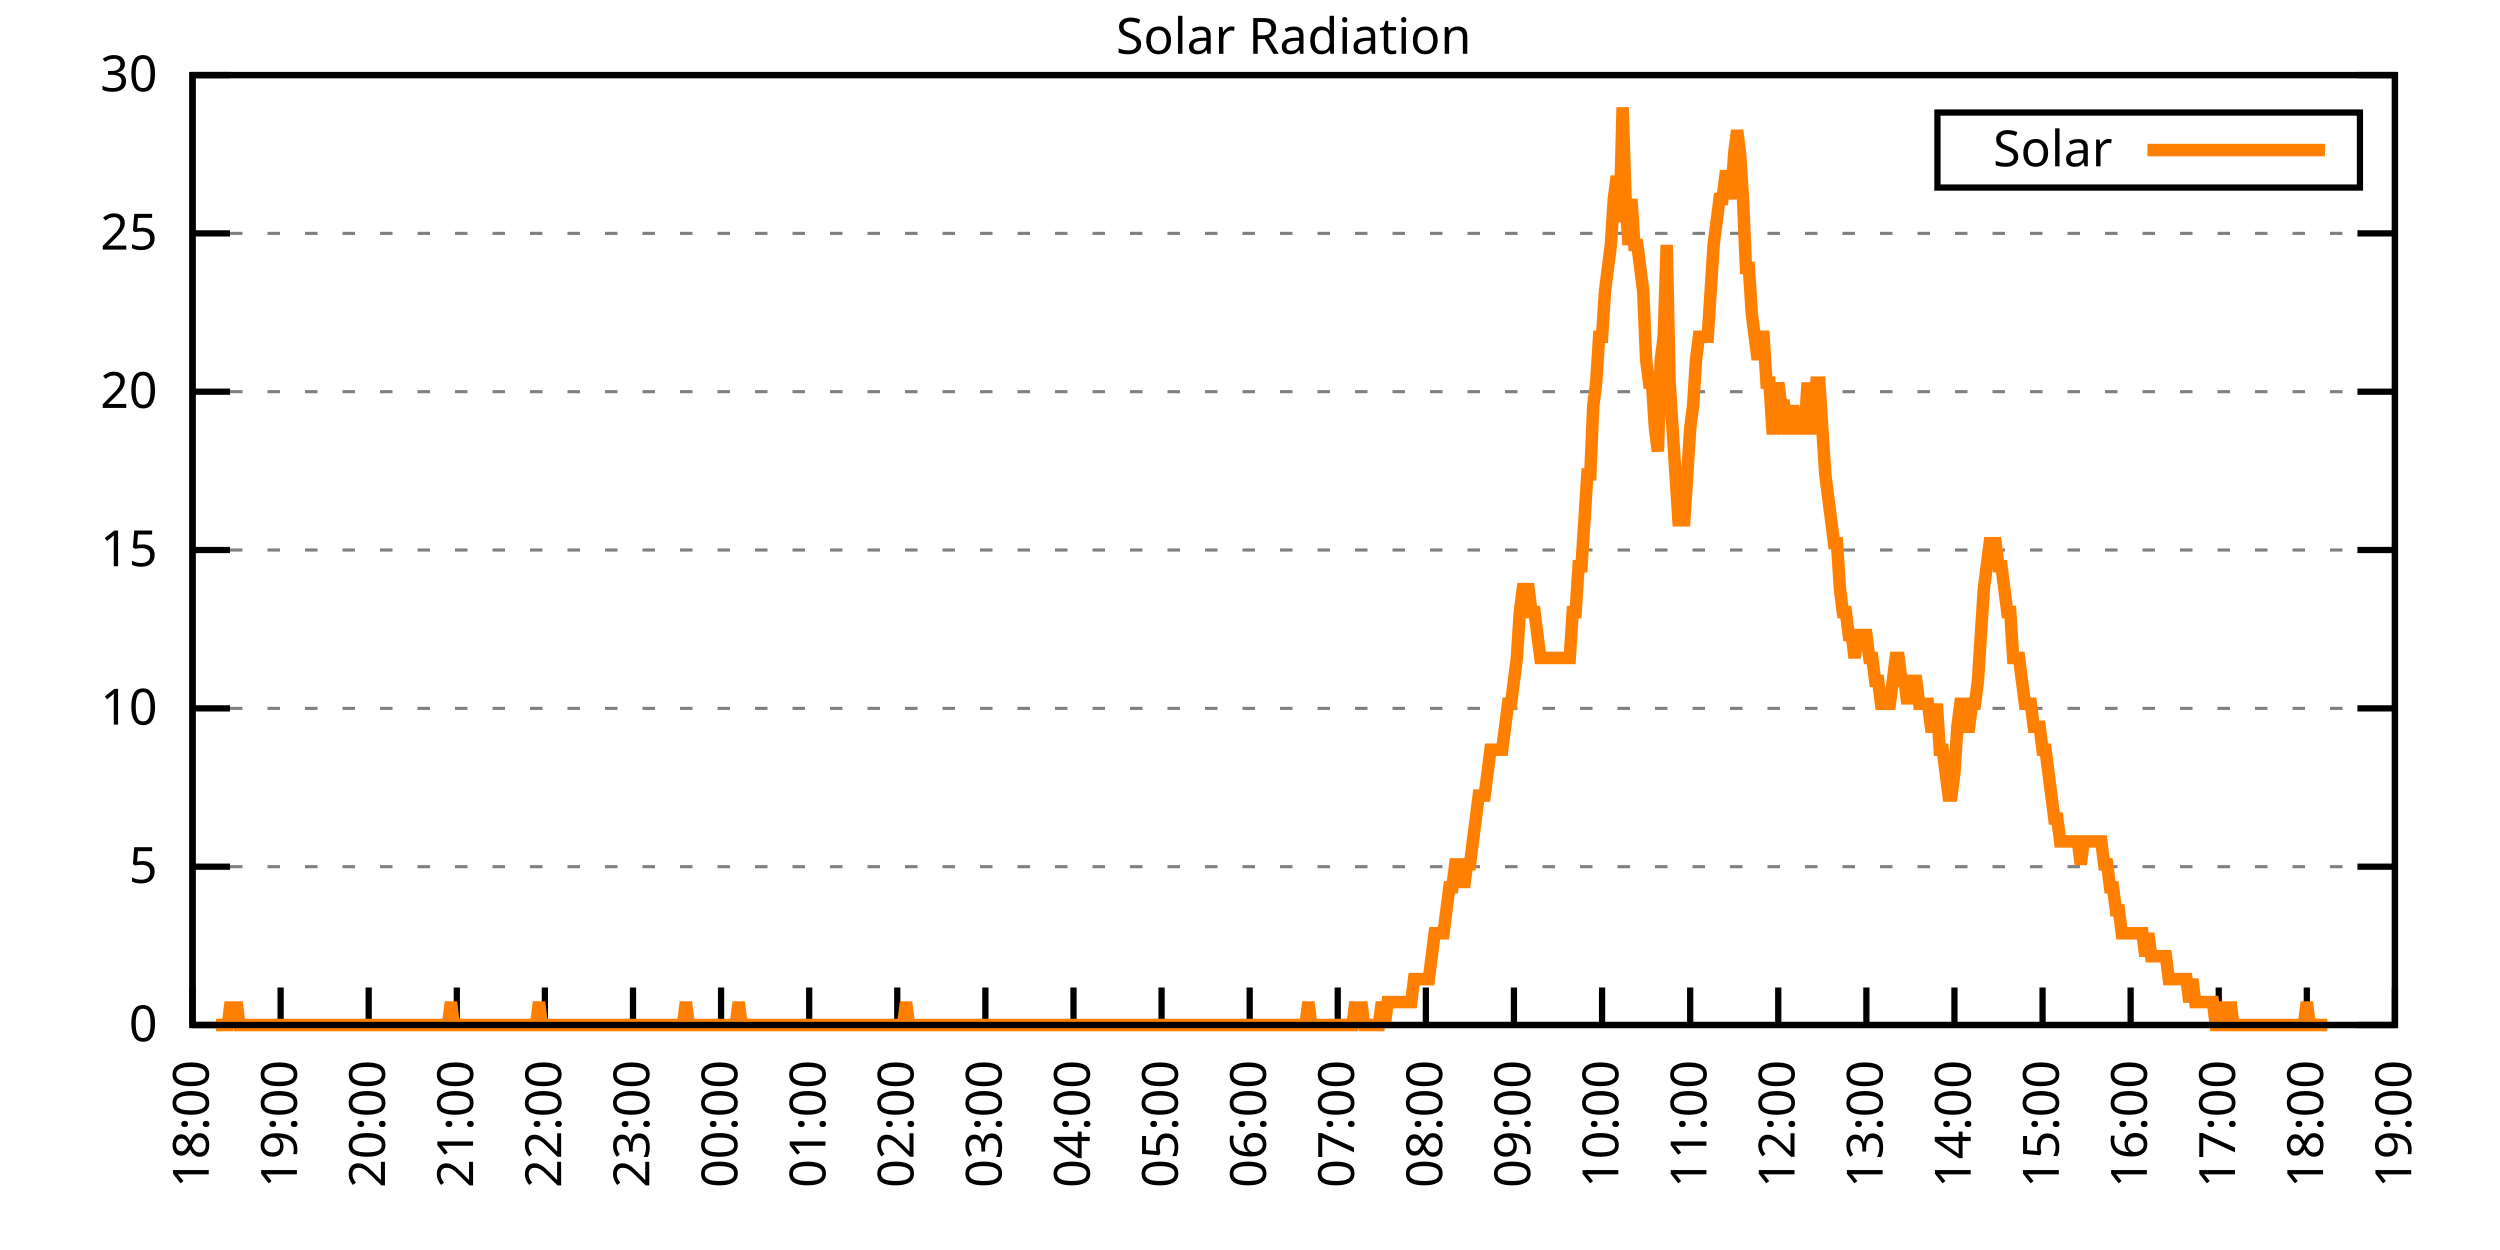
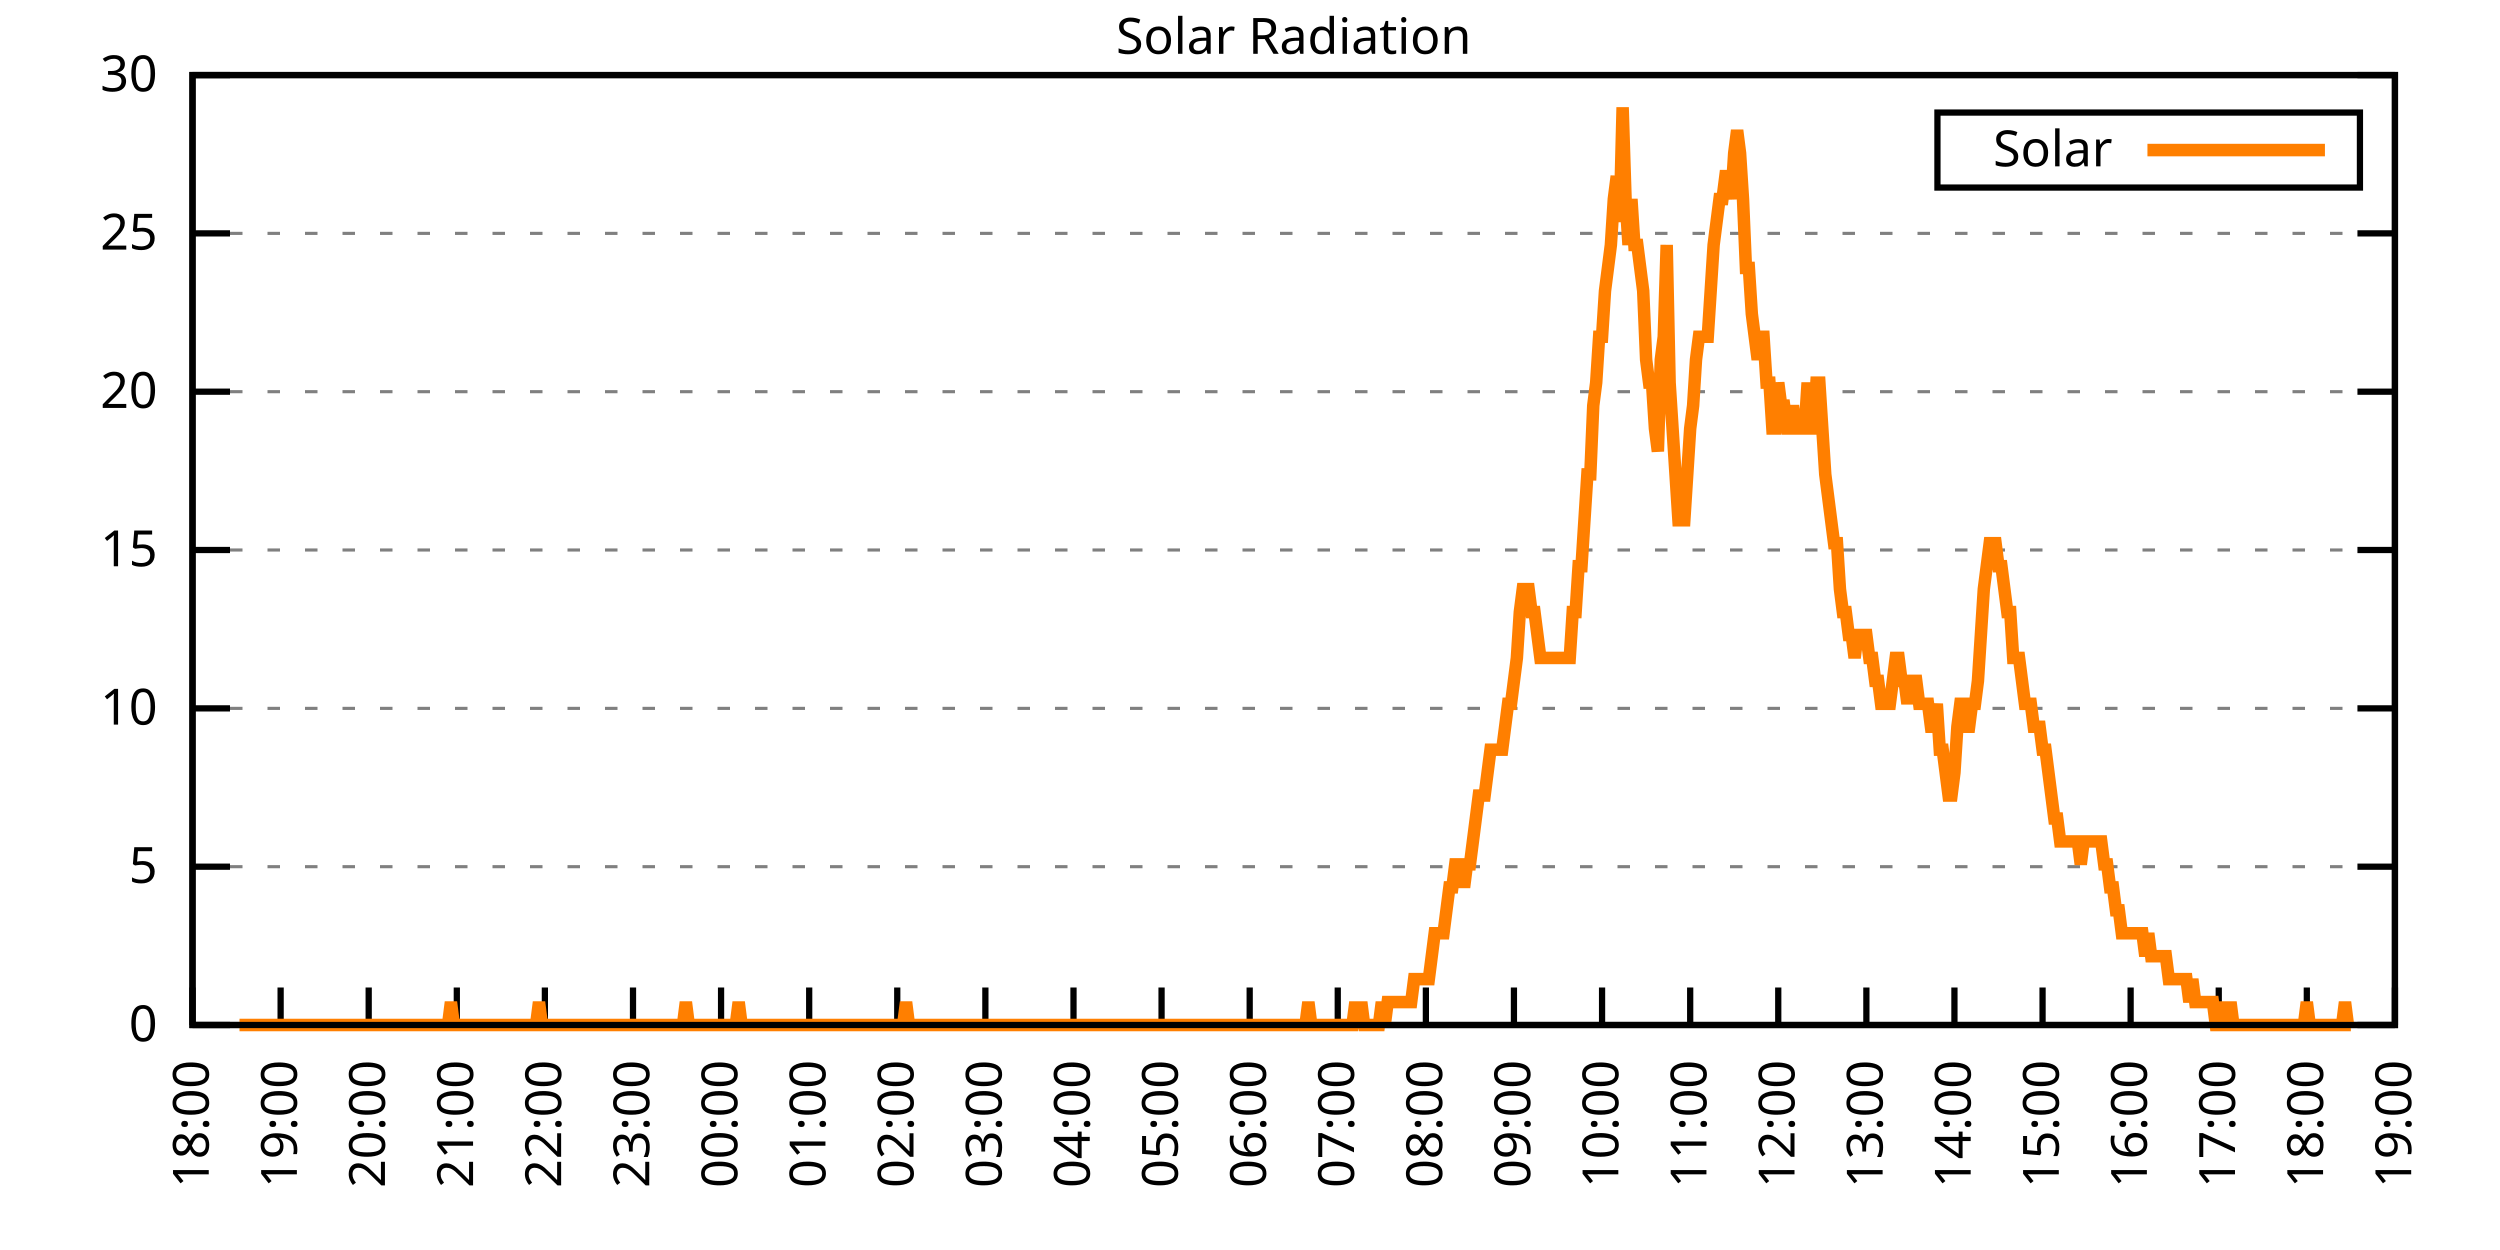
<svg xmlns="http://www.w3.org/2000/svg" xmlns:xlink="http://www.w3.org/1999/xlink" width="400" height="200" viewBox="0 0 400 200">
  <g id="gnuplot_canvas">
    <rect x="0" y="0" width="400" height="200" fill="none" />
    <defs>
      <circle id="gpDot" r="0.5" stroke-width="0.5" stroke="currentColor" />
      <path id="gpPt0" stroke-width="0.333" stroke="currentColor" d="M-1,0 h2 M0,-1 v2" />
      <path id="gpPt1" stroke-width="0.333" stroke="currentColor" d="M-1,-1 L1,1 M1,-1 L-1,1" />
      <path id="gpPt2" stroke-width="0.333" stroke="currentColor" d="M-1,0 L1,0 M0,-1 L0,1 M-1,-1 L1,1 M-1,1 L1,-1" />
      <rect id="gpPt3" stroke-width="0.333" stroke="currentColor" x="-1" y="-1" width="2" height="2" />
      <rect id="gpPt4" stroke-width="0.333" stroke="currentColor" fill="currentColor" x="-1" y="-1" width="2" height="2" />
      <circle id="gpPt5" stroke-width="0.333" stroke="currentColor" cx="0" cy="0" r="1" />
      <use xlink:href="#gpPt5" id="gpPt6" fill="currentColor" stroke="none" />
      <path id="gpPt7" stroke-width="0.333" stroke="currentColor" d="M0,-1.33 L-1.33,0.67 L1.33,0.67 z" />
      <use xlink:href="#gpPt7" id="gpPt8" fill="currentColor" stroke="none" />
      <use xlink:href="#gpPt7" id="gpPt9" stroke="currentColor" transform="rotate(180)" />
      <use xlink:href="#gpPt9" id="gpPt10" fill="currentColor" stroke="none" />
      <use xlink:href="#gpPt3" id="gpPt11" stroke="currentColor" transform="rotate(45)" />
      <use xlink:href="#gpPt11" id="gpPt12" fill="currentColor" stroke="none" />
      <path id="gpPt13" stroke-width="0.333" stroke="currentColor" d="M0,1.330 L1.265,0.411 L0.782,-1.067 L-0.782,-1.076 L-1.265,0.411 z" />
      <use xlink:href="#gpPt13" id="gpPt14" fill="currentColor" stroke="none" />
      <filter id="textbox" filterUnits="objectBoundingBox" x="0" y="0" height="1" width="1">
        <feFlood flood-color="white" flood-opacity="1" result="bgnd" />
        <feComposite in="SourceGraphic" in2="bgnd" operator="atop" />
      </filter>
      <filter id="greybox" filterUnits="objectBoundingBox" x="0" y="0" height="1" width="1">
        <feFlood flood-color="lightgrey" flood-opacity="1" result="grey" />
        <feComposite in="SourceGraphic" in2="grey" operator="atop" />
      </filter>
    </defs>
    <g fill="none" color="white" stroke="currentColor" stroke-width="1.00" stroke-linecap="butt" stroke-linejoin="miter">
</g>
    <g fill="none" color="black" stroke="currentColor" stroke-width="1.00" stroke-linecap="butt" stroke-linejoin="miter">
      <g stroke="none" shape-rendering="crispEdges">
        <polygon fill="rgb(255, 255, 255)" points="30.80,164.00 383.18,164.00 383.18,12.02 30.80,12.02 " />
      </g>
    </g>
    <g fill="none" color="black" stroke="currentColor" stroke-width="1.00" stroke-linecap="butt" stroke-linejoin="miter">
</g>
    <g fill="none" color="black" stroke="black" stroke-width="0.50" stroke-linecap="butt" stroke-linejoin="miter">
</g>
    <g fill="none" color="gray" stroke="currentColor" stroke-width="0.50" stroke-linecap="butt" stroke-linejoin="miter">
      <path stroke="gray" stroke-dasharray="2,4" class="gridline" d="M30.80,164.00 L383.19,164.00  " />
    </g>
    <g fill="none" color="gray" stroke="gray" stroke-width="1.00" stroke-linecap="butt" stroke-linejoin="miter">
</g>
    <g fill="none" color="black" stroke="currentColor" stroke-width="1.00" stroke-linecap="butt" stroke-linejoin="miter">
      <path stroke="black" d="M30.80,164.00 L36.80,164.00 M383.19,164.00 L377.19,164.00  " />
      <g transform="translate(25.20,166.60)" stroke="none" fill="black" font-family="Sans" font-size="8.00" text-anchor="end">
        <text>
          <tspan font-family="Sans"> 0</tspan>
        </text>
      </g>
    </g>
    <g fill="none" color="black" stroke="currentColor" stroke-width="1.00" stroke-linecap="butt" stroke-linejoin="miter">
</g>
    <g fill="none" color="black" stroke="black" stroke-width="0.50" stroke-linecap="butt" stroke-linejoin="miter">
</g>
    <g fill="none" color="gray" stroke="currentColor" stroke-width="0.50" stroke-linecap="butt" stroke-linejoin="miter">
      <path stroke="gray" stroke-dasharray="2,4" class="gridline" d="M30.80,138.67 L383.19,138.67  " />
    </g>
    <g fill="none" color="gray" stroke="gray" stroke-width="1.00" stroke-linecap="butt" stroke-linejoin="miter">
</g>
    <g fill="none" color="black" stroke="currentColor" stroke-width="1.00" stroke-linecap="butt" stroke-linejoin="miter">
      <path stroke="black" d="M30.80,138.67 L36.80,138.67 M383.19,138.67 L377.19,138.67  " />
      <g transform="translate(25.20,141.27)" stroke="none" fill="black" font-family="Sans" font-size="8.00" text-anchor="end">
        <text>
          <tspan font-family="Sans"> 5</tspan>
        </text>
      </g>
    </g>
    <g fill="none" color="black" stroke="currentColor" stroke-width="1.00" stroke-linecap="butt" stroke-linejoin="miter">
</g>
    <g fill="none" color="black" stroke="black" stroke-width="0.50" stroke-linecap="butt" stroke-linejoin="miter">
</g>
    <g fill="none" color="gray" stroke="currentColor" stroke-width="0.50" stroke-linecap="butt" stroke-linejoin="miter">
      <path stroke="gray" stroke-dasharray="2,4" class="gridline" d="M30.80,113.34 L383.19,113.34  " />
    </g>
    <g fill="none" color="gray" stroke="gray" stroke-width="1.00" stroke-linecap="butt" stroke-linejoin="miter">
</g>
    <g fill="none" color="black" stroke="currentColor" stroke-width="1.00" stroke-linecap="butt" stroke-linejoin="miter">
      <path stroke="black" d="M30.80,113.34 L36.80,113.34 M383.19,113.34 L377.19,113.34  " />
      <g transform="translate(25.20,115.94)" stroke="none" fill="black" font-family="Sans" font-size="8.00" text-anchor="end">
        <text>
          <tspan font-family="Sans"> 10</tspan>
        </text>
      </g>
    </g>
    <g fill="none" color="black" stroke="currentColor" stroke-width="1.00" stroke-linecap="butt" stroke-linejoin="miter">
</g>
    <g fill="none" color="black" stroke="black" stroke-width="0.50" stroke-linecap="butt" stroke-linejoin="miter">
</g>
    <g fill="none" color="gray" stroke="currentColor" stroke-width="0.50" stroke-linecap="butt" stroke-linejoin="miter">
      <path stroke="gray" stroke-dasharray="2,4" class="gridline" d="M30.80,88.00 L383.19,88.00  " />
    </g>
    <g fill="none" color="gray" stroke="gray" stroke-width="1.00" stroke-linecap="butt" stroke-linejoin="miter">
</g>
    <g fill="none" color="black" stroke="currentColor" stroke-width="1.00" stroke-linecap="butt" stroke-linejoin="miter">
      <path stroke="black" d="M30.80,88.00 L36.80,88.00 M383.19,88.00 L377.19,88.00  " />
      <g transform="translate(25.20,90.60)" stroke="none" fill="black" font-family="Sans" font-size="8.00" text-anchor="end">
        <text>
          <tspan font-family="Sans"> 15</tspan>
        </text>
      </g>
    </g>
    <g fill="none" color="black" stroke="currentColor" stroke-width="1.00" stroke-linecap="butt" stroke-linejoin="miter">
</g>
    <g fill="none" color="black" stroke="black" stroke-width="0.50" stroke-linecap="butt" stroke-linejoin="miter">
</g>
    <g fill="none" color="gray" stroke="currentColor" stroke-width="0.50" stroke-linecap="butt" stroke-linejoin="miter">
      <path stroke="gray" stroke-dasharray="2,4" class="gridline" d="M30.80,62.67 L383.19,62.67  " />
    </g>
    <g fill="none" color="gray" stroke="gray" stroke-width="1.00" stroke-linecap="butt" stroke-linejoin="miter">
</g>
    <g fill="none" color="black" stroke="currentColor" stroke-width="1.00" stroke-linecap="butt" stroke-linejoin="miter">
      <path stroke="black" d="M30.80,62.67 L36.80,62.67 M383.19,62.67 L377.19,62.67  " />
      <g transform="translate(25.20,65.27)" stroke="none" fill="black" font-family="Sans" font-size="8.00" text-anchor="end">
        <text>
          <tspan font-family="Sans"> 20</tspan>
        </text>
      </g>
    </g>
    <g fill="none" color="black" stroke="currentColor" stroke-width="1.00" stroke-linecap="butt" stroke-linejoin="miter">
</g>
    <g fill="none" color="black" stroke="black" stroke-width="0.50" stroke-linecap="butt" stroke-linejoin="miter">
</g>
    <g fill="none" color="gray" stroke="currentColor" stroke-width="0.50" stroke-linecap="butt" stroke-linejoin="miter">
      <path stroke="gray" stroke-dasharray="2,4" class="gridline" d="M30.80,37.34 L383.19,37.34  " />
    </g>
    <g fill="none" color="gray" stroke="gray" stroke-width="1.00" stroke-linecap="butt" stroke-linejoin="miter">
</g>
    <g fill="none" color="black" stroke="currentColor" stroke-width="1.00" stroke-linecap="butt" stroke-linejoin="miter">
      <path stroke="black" d="M30.80,37.34 L36.80,37.34 M383.19,37.34 L377.19,37.34  " />
      <g transform="translate(25.20,39.94)" stroke="none" fill="black" font-family="Sans" font-size="8.00" text-anchor="end">
        <text>
          <tspan font-family="Sans"> 25</tspan>
        </text>
      </g>
    </g>
    <g fill="none" color="black" stroke="currentColor" stroke-width="1.00" stroke-linecap="butt" stroke-linejoin="miter">
</g>
    <g fill="none" color="black" stroke="black" stroke-width="0.50" stroke-linecap="butt" stroke-linejoin="miter">
</g>
    <g fill="none" color="gray" stroke="currentColor" stroke-width="0.50" stroke-linecap="butt" stroke-linejoin="miter">
      <path stroke="gray" stroke-dasharray="2,4" class="gridline" d="M30.80,12.01 L383.19,12.01  " />
    </g>
    <g fill="none" color="gray" stroke="gray" stroke-width="1.00" stroke-linecap="butt" stroke-linejoin="miter">
</g>
    <g fill="none" color="black" stroke="currentColor" stroke-width="1.00" stroke-linecap="butt" stroke-linejoin="miter">
      <path stroke="black" d="M30.80,12.01 L36.80,12.01 M383.19,12.01 L377.19,12.01  " />
      <g transform="translate(25.20,14.61)" stroke="none" fill="black" font-family="Sans" font-size="8.00" text-anchor="end">
        <text>
          <tspan font-family="Sans"> 30</tspan>
        </text>
      </g>
    </g>
    <g fill="none" color="black" stroke="currentColor" stroke-width="1.00" stroke-linecap="butt" stroke-linejoin="miter">
      <path stroke="black" d="M30.80,164.00 L30.80,158.00  " />
      <g transform="translate(33.40,169.60) rotate(270.00)" stroke="none" fill="black" font-family="Sans" font-size="8.00" text-anchor="end">
        <text>
          <tspan font-family="Sans">18:00</tspan>
        </text>
      </g>
    </g>
    <g fill="none" color="black" stroke="currentColor" stroke-width="1.00" stroke-linecap="butt" stroke-linejoin="miter">
      <path stroke="black" d="M44.90,164.00 L44.90,158.00  " />
      <g transform="translate(47.50,169.60) rotate(270.00)" stroke="none" fill="black" font-family="Sans" font-size="8.00" text-anchor="end">
        <text>
          <tspan font-family="Sans">19:00</tspan>
        </text>
      </g>
    </g>
    <g fill="none" color="black" stroke="currentColor" stroke-width="1.00" stroke-linecap="butt" stroke-linejoin="miter">
      <path stroke="black" d="M58.99,164.00 L58.99,158.00  " />
      <g transform="translate(61.59,169.60) rotate(270.00)" stroke="none" fill="black" font-family="Sans" font-size="8.00" text-anchor="end">
        <text>
          <tspan font-family="Sans">20:00</tspan>
        </text>
      </g>
    </g>
    <g fill="none" color="black" stroke="currentColor" stroke-width="1.00" stroke-linecap="butt" stroke-linejoin="miter">
      <path stroke="black" d="M73.09,164.00 L73.09,158.00  " />
      <g transform="translate(75.69,169.60) rotate(270.00)" stroke="none" fill="black" font-family="Sans" font-size="8.00" text-anchor="end">
        <text>
          <tspan font-family="Sans">21:00</tspan>
        </text>
      </g>
    </g>
    <g fill="none" color="black" stroke="currentColor" stroke-width="1.00" stroke-linecap="butt" stroke-linejoin="miter">
      <path stroke="black" d="M87.18,164.00 L87.18,158.00  " />
      <g transform="translate(89.78,169.60) rotate(270.00)" stroke="none" fill="black" font-family="Sans" font-size="8.00" text-anchor="end">
        <text>
          <tspan font-family="Sans">22:00</tspan>
        </text>
      </g>
    </g>
    <g fill="none" color="black" stroke="currentColor" stroke-width="1.00" stroke-linecap="butt" stroke-linejoin="miter">
      <path stroke="black" d="M101.28,164.00 L101.28,158.00  " />
      <g transform="translate(103.88,169.60) rotate(270.00)" stroke="none" fill="black" font-family="Sans" font-size="8.00" text-anchor="end">
        <text>
          <tspan font-family="Sans">23:00</tspan>
        </text>
      </g>
    </g>
    <g fill="none" color="black" stroke="currentColor" stroke-width="1.00" stroke-linecap="butt" stroke-linejoin="miter">
      <path stroke="black" d="M115.37,164.00 L115.37,158.00  " />
      <g transform="translate(117.97,169.60) rotate(270.00)" stroke="none" fill="black" font-family="Sans" font-size="8.00" text-anchor="end">
        <text>
          <tspan font-family="Sans">00:00</tspan>
        </text>
      </g>
    </g>
    <g fill="none" color="black" stroke="currentColor" stroke-width="1.00" stroke-linecap="butt" stroke-linejoin="miter">
      <path stroke="black" d="M129.47,164.00 L129.47,158.00  " />
      <g transform="translate(132.07,169.60) rotate(270.00)" stroke="none" fill="black" font-family="Sans" font-size="8.00" text-anchor="end">
        <text>
          <tspan font-family="Sans">01:00</tspan>
        </text>
      </g>
    </g>
    <g fill="none" color="black" stroke="currentColor" stroke-width="1.00" stroke-linecap="butt" stroke-linejoin="miter">
      <path stroke="black" d="M143.56,164.00 L143.56,158.00  " />
      <g transform="translate(146.16,169.60) rotate(270.00)" stroke="none" fill="black" font-family="Sans" font-size="8.00" text-anchor="end">
        <text>
          <tspan font-family="Sans">02:00</tspan>
        </text>
      </g>
    </g>
    <g fill="none" color="black" stroke="currentColor" stroke-width="1.00" stroke-linecap="butt" stroke-linejoin="miter">
      <path stroke="black" d="M157.66,164.00 L157.66,158.00  " />
      <g transform="translate(160.26,169.60) rotate(270.00)" stroke="none" fill="black" font-family="Sans" font-size="8.00" text-anchor="end">
        <text>
          <tspan font-family="Sans">03:00</tspan>
        </text>
      </g>
    </g>
    <g fill="none" color="black" stroke="currentColor" stroke-width="1.00" stroke-linecap="butt" stroke-linejoin="miter">
      <path stroke="black" d="M171.76,164.00 L171.76,158.00  " />
      <g transform="translate(174.36,169.60) rotate(270.00)" stroke="none" fill="black" font-family="Sans" font-size="8.00" text-anchor="end">
        <text>
          <tspan font-family="Sans">04:00</tspan>
        </text>
      </g>
    </g>
    <g fill="none" color="black" stroke="currentColor" stroke-width="1.00" stroke-linecap="butt" stroke-linejoin="miter">
      <path stroke="black" d="M185.85,164.00 L185.85,158.00  " />
      <g transform="translate(188.45,169.60) rotate(270.00)" stroke="none" fill="black" font-family="Sans" font-size="8.00" text-anchor="end">
        <text>
          <tspan font-family="Sans">05:00</tspan>
        </text>
      </g>
    </g>
    <g fill="none" color="black" stroke="currentColor" stroke-width="1.00" stroke-linecap="butt" stroke-linejoin="miter">
      <path stroke="black" d="M199.95,164.00 L199.95,158.00  " />
      <g transform="translate(202.55,169.60) rotate(270.00)" stroke="none" fill="black" font-family="Sans" font-size="8.00" text-anchor="end">
        <text>
          <tspan font-family="Sans">06:00</tspan>
        </text>
      </g>
    </g>
    <g fill="none" color="black" stroke="currentColor" stroke-width="1.00" stroke-linecap="butt" stroke-linejoin="miter">
      <path stroke="black" d="M214.04,164.00 L214.04,158.00  " />
      <g transform="translate(216.64,169.60) rotate(270.00)" stroke="none" fill="black" font-family="Sans" font-size="8.00" text-anchor="end">
        <text>
          <tspan font-family="Sans">07:00</tspan>
        </text>
      </g>
    </g>
    <g fill="none" color="black" stroke="currentColor" stroke-width="1.00" stroke-linecap="butt" stroke-linejoin="miter">
      <path stroke="black" d="M228.14,164.00 L228.14,158.00  " />
      <g transform="translate(230.74,169.60) rotate(270.00)" stroke="none" fill="black" font-family="Sans" font-size="8.00" text-anchor="end">
        <text>
          <tspan font-family="Sans">08:00</tspan>
        </text>
      </g>
    </g>
    <g fill="none" color="black" stroke="currentColor" stroke-width="1.00" stroke-linecap="butt" stroke-linejoin="miter">
      <path stroke="black" d="M242.23,164.00 L242.23,158.00  " />
      <g transform="translate(244.83,169.60) rotate(270.00)" stroke="none" fill="black" font-family="Sans" font-size="8.00" text-anchor="end">
        <text>
          <tspan font-family="Sans">09:00</tspan>
        </text>
      </g>
    </g>
    <g fill="none" color="black" stroke="currentColor" stroke-width="1.00" stroke-linecap="butt" stroke-linejoin="miter">
      <path stroke="black" d="M256.33,164.00 L256.33,158.00  " />
      <g transform="translate(258.93,169.60) rotate(270.00)" stroke="none" fill="black" font-family="Sans" font-size="8.00" text-anchor="end">
        <text>
          <tspan font-family="Sans">10:00</tspan>
        </text>
      </g>
    </g>
    <g fill="none" color="black" stroke="currentColor" stroke-width="1.00" stroke-linecap="butt" stroke-linejoin="miter">
      <path stroke="black" d="M270.43,164.00 L270.43,158.00  " />
      <g transform="translate(273.03,169.60) rotate(270.00)" stroke="none" fill="black" font-family="Sans" font-size="8.00" text-anchor="end">
        <text>
          <tspan font-family="Sans">11:00</tspan>
        </text>
      </g>
    </g>
    <g fill="none" color="black" stroke="currentColor" stroke-width="1.00" stroke-linecap="butt" stroke-linejoin="miter">
      <path stroke="black" d="M284.52,164.00 L284.52,158.00  " />
      <g transform="translate(287.12,169.60) rotate(270.00)" stroke="none" fill="black" font-family="Sans" font-size="8.00" text-anchor="end">
        <text>
          <tspan font-family="Sans">12:00</tspan>
        </text>
      </g>
    </g>
    <g fill="none" color="black" stroke="currentColor" stroke-width="1.00" stroke-linecap="butt" stroke-linejoin="miter">
      <path stroke="black" d="M298.62,164.00 L298.62,158.00  " />
      <g transform="translate(301.22,169.60) rotate(270.00)" stroke="none" fill="black" font-family="Sans" font-size="8.00" text-anchor="end">
        <text>
          <tspan font-family="Sans">13:00</tspan>
        </text>
      </g>
    </g>
    <g fill="none" color="black" stroke="currentColor" stroke-width="1.00" stroke-linecap="butt" stroke-linejoin="miter">
      <path stroke="black" d="M312.71,164.00 L312.71,158.00  " />
      <g transform="translate(315.31,169.60) rotate(270.00)" stroke="none" fill="black" font-family="Sans" font-size="8.00" text-anchor="end">
        <text>
          <tspan font-family="Sans">14:00</tspan>
        </text>
      </g>
    </g>
    <g fill="none" color="black" stroke="currentColor" stroke-width="1.00" stroke-linecap="butt" stroke-linejoin="miter">
      <path stroke="black" d="M326.81,164.00 L326.81,158.00  " />
      <g transform="translate(329.41,169.60) rotate(270.00)" stroke="none" fill="black" font-family="Sans" font-size="8.00" text-anchor="end">
        <text>
          <tspan font-family="Sans">15:00</tspan>
        </text>
      </g>
    </g>
    <g fill="none" color="black" stroke="currentColor" stroke-width="1.00" stroke-linecap="butt" stroke-linejoin="miter">
      <path stroke="black" d="M340.90,164.00 L340.90,158.00  " />
      <g transform="translate(343.50,169.60) rotate(270.00)" stroke="none" fill="black" font-family="Sans" font-size="8.00" text-anchor="end">
        <text>
          <tspan font-family="Sans">16:00</tspan>
        </text>
      </g>
    </g>
    <g fill="none" color="black" stroke="currentColor" stroke-width="1.00" stroke-linecap="butt" stroke-linejoin="miter">
      <path stroke="black" d="M355.00,164.00 L355.00,158.00  " />
      <g transform="translate(357.60,169.60) rotate(270.00)" stroke="none" fill="black" font-family="Sans" font-size="8.00" text-anchor="end">
        <text>
          <tspan font-family="Sans">17:00</tspan>
        </text>
      </g>
    </g>
    <g fill="none" color="black" stroke="currentColor" stroke-width="1.00" stroke-linecap="butt" stroke-linejoin="miter">
      <path stroke="black" d="M369.09,164.00 L369.09,158.00  " />
      <g transform="translate(371.69,169.60) rotate(270.00)" stroke="none" fill="black" font-family="Sans" font-size="8.00" text-anchor="end">
        <text>
          <tspan font-family="Sans">18:00</tspan>
        </text>
      </g>
    </g>
    <g fill="none" color="black" stroke="currentColor" stroke-width="1.00" stroke-linecap="butt" stroke-linejoin="miter">
      <path stroke="black" d="M383.19,164.00 L383.19,158.00  " />
      <g transform="translate(385.79,169.60) rotate(270.00)" stroke="none" fill="black" font-family="Sans" font-size="8.00" text-anchor="end">
        <text>
          <tspan font-family="Sans">19:00</tspan>
        </text>
      </g>
    </g>
    <g fill="none" color="black" stroke="currentColor" stroke-width="1.00" stroke-linecap="butt" stroke-linejoin="miter">
</g>
    <g fill="none" color="black" stroke="currentColor" stroke-width="1.00" stroke-linecap="butt" stroke-linejoin="miter">
      <path stroke="black" d="M30.80,12.01 L30.80,164.00 L383.19,164.00 L383.19,12.01 L30.80,12.01 Z  " />
    </g>
    <g fill="none" color="black" stroke="currentColor" stroke-width="1.00" stroke-linecap="butt" stroke-linejoin="miter">
</g>
    <g fill="none" color="black" stroke="currentColor" stroke-width="1.00" stroke-linecap="butt" stroke-linejoin="miter">
      <path stroke="black" d="M309.99,30.01 L309.99,18.01 L377.59,18.01 L377.59,30.01 L309.99,30.01 Z  " />
    </g>
    <g id="Solar_Radiation_plot_1">
      <g fill="none" color="white" stroke="black" stroke-width="2.00" stroke-linecap="butt" stroke-linejoin="miter">
</g>
      <g fill="none" color="black" stroke="currentColor" stroke-width="2.00" stroke-linecap="butt" stroke-linejoin="miter">
        <g transform="translate(337.99,26.61)" stroke="none" fill="black" font-family="Sans" font-size="8.00" text-anchor="end">
          <text>
            <tspan font-family="Sans">Solar</tspan>
          </text>
        </g>
      </g>
      <g fill="none" color="black" stroke="currentColor" stroke-width="2.00" stroke-linecap="butt" stroke-linejoin="miter">
-         <path stroke="rgb(255, 127,   0)" d="M343.59,24.01 L371.99,24.01 M34.56,164.00 L35.03,164.00 L35.50,164.00 L35.97,164.00 L36.44,164.00 L36.91,160.33   L37.38,164.00 L37.85,160.33 L38.32,164.00 L38.79,164.00 L39.26,164.00 L39.73,164.00 L40.20,164.00 L40.67,164.00   L41.14,164.00 L41.61,164.00 L42.08,164.00 L42.55,164.00 L43.02,164.00 L43.49,164.00 L43.96,164.00 L44.43,164.00   L44.90,164.00 L45.37,164.00 L45.84,164.00 L46.31,164.00 L46.78,164.00 L47.24,164.00 L47.71,164.00 L48.18,164.00   L48.65,164.00 L49.12,164.00 L49.59,164.00 L50.06,164.00 L50.53,164.00 L51.00,164.00 L51.47,164.00 L51.94,164.00   L52.41,164.00 L52.88,164.00 L53.35,164.00 L53.82,164.00 L54.29,164.00 L54.76,164.00 L55.23,164.00 L55.70,164.00   L56.17,164.00 L56.64,164.00 L57.11,164.00 L57.58,164.00 L58.05,164.00 L58.52,164.00 L58.99,164.00 L59.46,164.00   L59.93,164.00 L60.40,164.00 L60.87,164.00 L61.11,164.00 L61.81,164.00 L62.28,164.00 L62.75,164.00 L63.22,164.00   L63.69,164.00 L64.16,164.00 L64.63,164.00 L65.10,164.00 L65.57,164.00 L66.04,164.00 L66.51,164.00 L66.98,164.00   L67.45,164.00 L67.92,164.00 L68.39,164.00 L68.86,164.00 L69.33,164.00 L69.80,164.00 L70.27,164.00 L70.74,164.00   L71.21,164.00 L71.68,164.00 L72.15,160.33 L72.62,164.00 L73.09,164.00 L73.56,164.00 L74.03,164.00 L74.50,164.00   L74.97,164.00 L75.44,164.00 L75.91,164.00 L76.38,164.00 L76.85,164.00 L77.32,164.00 L77.79,164.00 L78.26,164.00   L78.73,164.00 L79.19,164.00 L79.66,164.00 L80.13,164.00 L80.60,164.00 L81.07,164.00 L81.54,164.00 L82.01,164.00   L82.48,164.00 L82.95,164.00 L83.42,164.00 L83.89,164.00 L84.36,164.00 L84.83,164.00 L85.30,164.00 L85.77,164.00   L86.24,160.33 L86.71,164.00 L87.18,164.00 L87.65,164.00 L88.12,164.00 L88.59,164.00 L89.06,164.00 L89.53,164.00   L90.00,164.00 L90.47,164.00 L90.94,164.00 L91.41,164.00 L91.88,164.00 L92.35,164.00 L92.82,164.00 L93.29,164.00   L93.76,164.00 L94.23,164.00 L94.70,164.00 L95.17,164.00 L95.64,164.00 L96.11,164.00 L96.58,164.00 L97.05,164.00   L97.52,164.00 L97.99,164.00 L98.46,164.00 L98.93,164.00 L99.40,164.00 L99.87,164.00 L100.34,164.00 L100.81,164.00   L101.28,164.00 L101.75,164.00 L102.22,164.00 L102.69,164.00 L103.16,164.00 L103.63,164.00 L104.10,164.00 L104.57,164.00   L105.04,164.00 L105.51,164.00 L105.98,164.00 L106.45,164.00 L106.92,164.00 L107.39,164.00 L107.86,164.00 L108.33,164.00   L108.80,164.00 L109.27,164.00 L109.74,160.33 L110.21,164.00 L110.68,164.00 L111.14,164.00 L111.61,164.00 L112.08,164.00   L112.55,164.00 L113.02,164.00 L113.49,164.00 L113.96,164.00 L114.43,164.00 L114.90,164.00 L115.37,164.00 L115.84,164.00   L116.31,164.00 L116.78,164.00 L117.25,164.00 L117.72,164.00 L118.19,160.33 L118.66,164.00 L119.13,164.00 L119.60,164.00   L120.07,164.00 L120.54,164.00 L121.01,164.00 L121.48,164.00 L121.95,164.00 L122.42,164.00 L122.89,164.00 L123.36,164.00   L123.83,164.00 L124.30,164.00 L124.77,164.00 L125.24,164.00 L125.71,164.00 L126.18,164.00 L126.65,164.00 L127.12,164.00   L127.59,164.00 L128.06,164.00 L128.53,164.00 L129.00,164.00 L129.47,164.00 L129.94,164.00 L130.41,164.00 L130.88,164.00   L131.35,164.00 L131.82,164.00 L132.29,164.00 L132.76,164.00 L133.23,164.00 L133.70,164.00 L134.17,164.00 L134.64,164.00   L135.11,164.00 L135.58,164.00 L136.05,164.00 L136.52,164.00 L136.99,164.00 L137.46,164.00 L137.93,164.00 L138.40,164.00   L138.87,164.00 L139.34,164.00 L139.81,164.00 L140.28,164.00 L140.75,164.00 L141.22,164.00 L141.69,164.00 L142.16,164.00   L142.63,164.00 L143.09,164.00 L143.56,164.00 L144.03,164.00 L144.50,164.00 L144.97,160.33 L145.44,164.00 L145.91,164.00   L146.38,164.00 L146.85,164.00 L147.32,164.00 L147.79,164.00 L148.26,164.00 L148.73,164.00 L149.20,164.00 L149.67,164.00   L150.14,164.00 L150.61,164.00 L151.08,164.00 L151.55,164.00 L152.02,164.00 L152.49,164.00 L152.96,164.00 L153.43,164.00   L153.90,164.00 L154.37,164.00 L154.84,164.00 L155.31,164.00 L155.78,164.00 L156.25,164.00 L156.72,164.00 L157.19,164.00   L157.66,164.00 L158.13,164.00 L158.60,164.00 L159.07,164.00 L159.54,164.00 L160.01,164.00 L160.48,164.00 L160.95,164.00   L161.42,164.00 L161.89,164.00 L162.36,164.00 L162.83,164.00 L163.30,164.00 L163.77,164.00 L164.24,164.00 L164.71,164.00   L165.18,164.00 L165.65,164.00 L166.12,164.00 L166.59,164.00 L167.06,164.00 L167.53,164.00 L168.00,164.00 L168.47,164.00   L168.94,164.00 L169.41,164.00 L169.88,164.00 L170.35,164.00 L170.82,164.00 L171.29,164.00 L171.76,164.00 L172.23,164.00   L172.70,164.00 L173.17,164.00 L173.64,164.00 L174.11,164.00 L174.58,164.00 L175.04,164.00 L175.51,164.00 L175.98,164.00   L176.45,164.00 L176.92,164.00 L177.39,164.00 L177.86,164.00 L178.33,164.00 L178.80,164.00 L179.27,164.00 L179.74,164.00   L180.21,164.00 L180.68,164.00 L181.15,164.00 L181.62,164.00 L182.09,164.00 L182.56,164.00 L183.03,164.00 L183.50,164.00   L183.97,164.00 L184.44,164.00 L184.91,164.00 L185.38,164.00 L185.85,164.00 L186.32,164.00 L186.79,164.00 L187.26,164.00   L187.73,164.00 L188.20,164.00 L188.67,164.00 L189.14,164.00 L189.61,164.00 L190.08,164.00 L190.55,164.00 L191.02,164.00   L191.49,164.00 L191.96,164.00 L192.43,164.00 L192.90,164.00 L193.37,164.00 L193.84,164.00 L194.31,164.00 L194.78,164.00   L195.25,164.00 L195.72,164.00 L196.19,164.00 L196.66,164.00 L197.13,164.00 L197.60,164.00 L198.07,164.00 L198.54,164.00   L199.01,164.00 L199.48,164.00 L199.95,164.00 L200.42,164.00 L200.89,164.00 L201.36,164.00 L201.83,164.00 L202.30,164.00   L202.77,164.00 L203.24,164.00 L203.71,164.00 L204.18,164.00 L204.65,164.00 L205.12,164.00 L205.59,164.00 L206.06,164.00   L206.53,164.00 L207.00,164.00 L207.46,164.00 L207.93,164.00 L208.40,164.00 L208.87,164.00 L209.34,160.33 L209.81,164.00   L210.28,164.00 L210.75,164.00 L211.22,164.00 L211.69,164.00 L212.16,164.00 L212.63,164.00 L213.10,164.00 L213.57,164.00   L214.04,164.00 L214.51,164.00 L214.98,164.00 L215.45,164.00 L215.92,164.00 L216.39,164.00 L216.86,160.33 L217.33,164.00   L217.80,160.33 L218.27,164.00 L218.74,164.00 L219.21,164.00 L219.68,164.00 L220.15,164.00 L220.62,164.00 L221.09,160.33   L221.56,164.00 L222.03,160.33 L222.50,160.33 L222.97,160.33 L223.44,160.33 L223.91,160.33 L224.38,160.33 L224.85,160.33   L225.32,160.33 L225.79,160.33 L226.26,156.66 L226.73,156.66 L227.20,156.66 L227.67,156.66 L228.14,156.66 L228.61,156.66   L229.08,152.99 L229.55,149.32 L230.02,149.32 L230.49,149.32 L230.96,149.32 L231.43,145.65 L231.90,141.98 L232.37,141.98   L232.84,138.30 L233.31,138.30 L233.78,138.30 L234.25,141.98 L234.72,138.30 L235.19,138.30 L235.66,134.63 L236.13,130.96   L236.60,127.29 L237.07,127.29 L237.54,127.29 L238.01,123.62 L238.48,119.95 L238.95,119.95 L239.41,119.95 L239.88,119.95   L240.35,119.95 L240.82,116.28 L241.29,112.61 L241.76,112.61 L242.23,108.94 L242.70,105.27 L243.17,97.93 L243.64,94.26   L244.11,94.26 L244.58,94.26 L245.05,97.93 L245.52,97.93 L245.99,101.60 L246.46,105.27 L246.93,105.27 L247.40,105.27   L247.87,105.27 L248.34,105.27 L248.81,105.27 L249.28,105.27 L249.75,105.27 L250.22,105.27 L250.69,105.27 L251.16,105.27   L251.63,97.93 L252.10,97.93 L252.57,90.59 L253.04,90.59 L253.51,83.24 L253.98,75.90 L254.45,75.90 L254.92,64.89   L255.39,61.22 L255.86,53.88 L256.33,53.88 L256.80,46.54 L257.27,42.87 L257.74,39.19 L258.21,31.85 L258.68,28.18   L259.15,35.52 L259.62,17.17 L260.09,31.85 L260.56,39.19 L261.03,31.85 L261.50,39.19 L261.97,39.19 L262.44,42.87   L262.91,46.54 L263.38,57.55 L263.85,61.22 L264.32,61.22 L264.79,68.56 L265.26,72.23 L265.73,57.55 L266.20,53.88   L266.67,39.19 L267.14,61.22 L267.61,68.56 L268.08,75.90 L268.55,83.24 L269.02,83.24 L269.49,83.24 L269.96,75.90   L270.43,68.56 L270.90,64.89 L271.36,57.55 L271.83,53.88 L272.30,53.88 L272.77,53.88 L273.24,53.88 L273.71,46.54   L274.18,39.19 L274.65,35.52 L275.12,31.85 L275.59,31.85 L276.06,28.18 L276.53,28.18 L277.00,31.85 L277.47,24.51   L277.94,20.84 L278.41,24.51 L278.88,31.85 L279.35,42.87 L279.82,42.87 L280.29,50.21 L280.76,53.88 L281.23,57.55   L281.70,53.88 L282.17,53.88 L282.64,61.22 L283.11,61.22 L283.58,68.56 L284.05,68.56 L284.52,61.22 L284.99,64.89   L285.46,64.89 L285.93,68.56 L286.40,68.56 L286.87,64.89 L287.34,68.56 L287.81,68.56 L288.28,68.56 L288.75,68.56   L289.22,61.22 L289.69,68.56 L290.16,68.56 L290.63,61.22 L291.10,61.22 L291.57,68.56 L292.04,75.90 L292.51,79.57   L292.98,83.24 L293.45,86.91 L293.92,86.91 L294.39,94.26 L294.86,97.93 L295.33,97.93 L295.80,101.60 L296.27,101.60   L296.74,105.27 L297.21,101.60 L297.68,101.60 L298.15,101.60 L298.62,101.60 L299.09,105.27 L299.56,105.27 L300.03,108.94   L300.50,108.94 L300.97,112.61 L301.44,112.61 L301.91,112.61 L302.38,112.61 L302.85,108.94 L303.31,105.27 L303.78,105.27   L304.25,108.94 L304.72,108.94 L305.19,112.61 L305.66,108.94 L306.13,108.94 L306.60,108.94 L307.07,112.61 L307.54,112.61   L308.01,112.61 L308.48,112.61 L308.95,116.28 L309.42,116.28 L309.89,112.61 L310.36,119.95 L310.83,119.95 L311.30,123.62   L311.77,127.29 L312.24,127.29 L312.71,123.62 L313.18,116.28 L313.65,112.61 L314.12,112.61 L314.59,116.28 L315.06,116.28   L315.53,112.61 L316.00,112.61 L316.47,108.94 L316.94,101.60 L317.41,94.26 L317.88,90.59 L318.35,86.91 L318.82,86.91   L319.29,86.91 L319.76,90.59 L320.23,90.59 L320.70,94.26 L321.17,97.93 L321.64,97.93 L322.11,105.27 L322.58,105.27   L323.05,105.27 L323.52,108.94 L323.99,112.61 L324.46,112.61 L324.93,112.61 L325.40,116.28 L325.87,116.28 L326.34,116.28   L326.81,119.95 L327.28,119.95 L327.75,123.62 L328.22,127.29 L328.69,130.96 L329.16,130.96 L329.63,134.63 L330.10,134.63   L330.57,134.63 L331.04,134.63 L331.51,134.63 L331.98,134.63 L332.45,134.63 L332.92,138.30 L333.39,134.63 L333.86,134.63   L334.33,134.63 L334.80,134.63 L335.26,134.63 L335.73,134.63 L336.20,134.63 L336.67,138.30 L337.14,138.30 L337.61,141.98   L338.08,141.98 L338.55,145.65 L339.02,145.65 L339.49,149.32 L339.96,149.32 L340.43,149.32 L340.90,149.32 L341.37,149.32   L341.84,149.32 L342.31,149.32 L342.78,149.32 L343.25,152.99 L343.72,149.32 L344.19,152.99 L344.66,152.99 L345.13,152.99   L345.60,152.99 L346.07,152.99 L346.54,152.99 L347.01,156.66 L347.48,156.66 L347.95,156.66 L348.42,156.66 L348.89,156.66   L349.36,156.66 L349.83,156.66 L350.30,160.33 L350.77,156.66 L351.24,160.33 L351.71,160.33 L352.18,160.33 L352.65,160.33   L353.12,160.33 L353.59,160.33 L354.06,160.33 L354.53,164.00 L355.00,164.00 L355.47,160.33 L355.94,164.00 L356.41,164.00   L356.88,160.33 L357.35,164.00 L357.82,164.00 L358.29,164.00 L358.76,164.00 L359.23,164.00 L359.70,164.00 L360.17,164.00   L360.64,164.00 L361.11,164.00 L361.58,164.00 L362.05,164.00 L362.52,164.00 L362.99,164.00 L363.46,164.00 L363.93,164.00   L364.40,164.00 L364.87,164.00 L365.34,164.00 L365.81,164.00 L366.28,164.00 L366.75,164.00 L367.21,164.00 L367.68,164.00   L368.15,164.00 L368.62,164.00 L369.09,160.33 L369.56,164.00 L370.03,164.00 L370.50,164.00 L370.97,164.00 L371.44,164.00   L371.91,164.00 L372.38,164.00  " />
+         <path stroke="rgb(255, 127,   0)" d="M343.59,24.01 L371.99,24.01 M38.32,164.00 L38.79,164.00 L39.26,164.00 L39.73,164.00 L40.20,164.00 L40.67,164.00   L41.14,164.00 L41.61,164.00 L42.08,164.00 L42.55,164.00 L43.02,164.00 L43.49,164.00 L43.96,164.00 L44.43,164.00   L44.90,164.00 L45.37,164.00 L45.84,164.00 L46.31,164.00 L46.78,164.00 L47.24,164.00 L47.71,164.00 L48.18,164.00   L48.65,164.00 L49.12,164.00 L49.59,164.00 L50.06,164.00 L50.53,164.00 L51.00,164.00 L51.47,164.00 L51.94,164.00   L52.41,164.00 L52.88,164.00 L53.35,164.00 L53.82,164.00 L54.29,164.00 L54.76,164.00 L55.23,164.00 L55.70,164.00   L56.17,164.00 L56.64,164.00 L57.11,164.00 L57.58,164.00 L58.05,164.00 L58.52,164.00 L58.99,164.00 L59.46,164.00   L59.93,164.00 L60.40,164.00 L60.87,164.00 L61.11,164.00 L61.81,164.00 L62.28,164.00 L62.75,164.00 L63.22,164.00   L63.69,164.00 L64.16,164.00 L64.63,164.00 L65.10,164.00 L65.57,164.00 L66.04,164.00 L66.51,164.00 L66.98,164.00   L67.45,164.00 L67.92,164.00 L68.39,164.00 L68.86,164.00 L69.33,164.00 L69.80,164.00 L70.27,164.00 L70.74,164.00   L71.21,164.00 L71.68,164.00 L72.15,160.33 L72.62,164.00 L73.09,164.00 L73.56,164.00 L74.03,164.00 L74.50,164.00   L74.97,164.00 L75.44,164.00 L75.91,164.00 L76.38,164.00 L76.85,164.00 L77.32,164.00 L77.79,164.00 L78.26,164.00   L78.73,164.00 L79.19,164.00 L79.66,164.00 L80.13,164.00 L80.60,164.00 L81.07,164.00 L81.54,164.00 L82.01,164.00   L82.48,164.00 L82.95,164.00 L83.42,164.00 L83.89,164.00 L84.36,164.00 L84.83,164.00 L85.30,164.00 L85.77,164.00   L86.24,160.33 L86.71,164.00 L87.18,164.00 L87.65,164.00 L88.12,164.00 L88.59,164.00 L89.06,164.00 L89.53,164.00   L90.00,164.00 L90.47,164.00 L90.94,164.00 L91.41,164.00 L91.88,164.00 L92.35,164.00 L92.82,164.00 L93.29,164.00   L93.76,164.00 L94.23,164.00 L94.70,164.00 L95.17,164.00 L95.64,164.00 L96.11,164.00 L96.58,164.00 L97.05,164.00   L97.52,164.00 L97.99,164.00 L98.46,164.00 L98.93,164.00 L99.40,164.00 L99.87,164.00 L100.34,164.00 L100.81,164.00   L101.28,164.00 L101.75,164.00 L102.22,164.00 L102.69,164.00 L103.16,164.00 L103.63,164.00 L104.10,164.00 L104.57,164.00   L105.04,164.00 L105.51,164.00 L105.98,164.00 L106.45,164.00 L106.92,164.00 L107.39,164.00 L107.86,164.00 L108.33,164.00   L108.80,164.00 L109.27,164.00 L109.74,160.33 L110.21,164.00 L110.68,164.00 L111.14,164.00 L111.61,164.00 L112.08,164.00   L112.55,164.00 L113.02,164.00 L113.49,164.00 L113.96,164.00 L114.43,164.00 L114.90,164.00 L115.37,164.00 L115.84,164.00   L116.31,164.00 L116.78,164.00 L117.25,164.00 L117.72,164.00 L118.19,160.33 L118.66,164.00 L119.13,164.00 L119.60,164.00   L120.07,164.00 L120.54,164.00 L121.01,164.00 L121.48,164.00 L121.95,164.00 L122.42,164.00 L122.89,164.00 L123.36,164.00   L123.83,164.00 L124.30,164.00 L124.77,164.00 L125.24,164.00 L125.71,164.00 L126.18,164.00 L126.65,164.00 L127.12,164.00   L127.59,164.00 L128.06,164.00 L128.53,164.00 L129.00,164.00 L129.47,164.00 L129.94,164.00 L130.41,164.00 L130.88,164.00   L131.35,164.00 L131.82,164.00 L132.29,164.00 L132.76,164.00 L133.23,164.00 L133.70,164.00 L134.17,164.00 L134.64,164.00   L135.11,164.00 L135.58,164.00 L136.05,164.00 L136.52,164.00 L136.99,164.00 L137.46,164.00 L137.93,164.00 L138.40,164.00   L138.87,164.00 L139.34,164.00 L139.81,164.00 L140.28,164.00 L140.75,164.00 L141.22,164.00 L141.69,164.00 L142.16,164.00   L142.63,164.00 L143.09,164.00 L143.56,164.00 L144.03,164.00 L144.50,164.00 L144.97,160.33 L145.44,164.00 L145.91,164.00   L146.38,164.00 L146.85,164.00 L147.32,164.00 L147.79,164.00 L148.26,164.00 L148.73,164.00 L149.20,164.00 L149.67,164.00   L150.14,164.00 L150.61,164.00 L151.08,164.00 L151.55,164.00 L152.02,164.00 L152.49,164.00 L152.96,164.00 L153.43,164.00   L153.90,164.00 L154.37,164.00 L154.84,164.00 L155.31,164.00 L155.78,164.00 L156.25,164.00 L156.72,164.00 L157.19,164.00   L157.66,164.00 L158.13,164.00 L158.60,164.00 L159.07,164.00 L159.54,164.00 L160.01,164.00 L160.48,164.00 L160.95,164.00   L161.42,164.00 L161.89,164.00 L162.36,164.00 L162.83,164.00 L163.30,164.00 L163.77,164.00 L164.24,164.00 L164.71,164.00   L165.18,164.00 L165.65,164.00 L166.12,164.00 L166.59,164.00 L167.06,164.00 L167.53,164.00 L168.00,164.00 L168.47,164.00   L168.94,164.00 L169.41,164.00 L169.88,164.00 L170.35,164.00 L170.82,164.00 L171.29,164.00 L171.76,164.00 L172.23,164.00   L172.70,164.00 L173.17,164.00 L173.64,164.00 L174.11,164.00 L174.58,164.00 L175.04,164.00 L175.51,164.00 L175.98,164.00   L176.45,164.00 L176.92,164.00 L177.39,164.00 L177.86,164.00 L178.33,164.00 L178.80,164.00 L179.27,164.00 L179.74,164.00   L180.21,164.00 L180.68,164.00 L181.15,164.00 L181.62,164.00 L182.09,164.00 L182.56,164.00 L183.03,164.00 L183.50,164.00   L183.97,164.00 L184.44,164.00 L184.91,164.00 L185.38,164.00 L185.85,164.00 L186.32,164.00 L186.79,164.00 L187.26,164.00   L187.73,164.00 L188.20,164.00 L188.67,164.00 L189.14,164.00 L189.61,164.00 L190.08,164.00 L190.55,164.00 L191.02,164.00   L191.49,164.00 L191.96,164.00 L192.43,164.00 L192.90,164.00 L193.37,164.00 L193.84,164.00 L194.31,164.00 L194.78,164.00   L195.25,164.00 L195.72,164.00 L196.19,164.00 L196.66,164.00 L197.13,164.00 L197.60,164.00 L198.07,164.00 L198.54,164.00   L199.01,164.00 L199.48,164.00 L199.95,164.00 L200.42,164.00 L200.89,164.00 L201.36,164.00 L201.83,164.00 L202.30,164.00   L202.77,164.00 L203.24,164.00 L203.71,164.00 L204.18,164.00 L204.65,164.00 L205.12,164.00 L205.59,164.00 L206.06,164.00   L206.53,164.00 L207.00,164.00 L207.46,164.00 L207.93,164.00 L208.40,164.00 L208.87,164.00 L209.34,160.33 L209.81,164.00   L210.28,164.00 L210.75,164.00 L211.22,164.00 L211.69,164.00 L212.16,164.00 L212.63,164.00 L213.10,164.00 L213.57,164.00   L214.04,164.00 L214.51,164.00 L214.98,164.00 L215.45,164.00 L215.92,164.00 L216.39,164.00 L216.86,160.33 L217.33,164.00   L217.80,160.33 L218.27,164.00 L218.74,164.00 L219.21,164.00 L219.68,164.00 L220.15,164.00 L220.62,164.00 L221.09,160.33   L221.56,164.00 L222.03,160.33 L222.50,160.33 L222.97,160.33 L223.44,160.33 L223.91,160.33 L224.38,160.33 L224.85,160.33   L225.32,160.33 L225.79,160.33 L226.26,156.66 L226.73,156.66 L227.20,156.66 L227.67,156.66 L228.14,156.66 L228.61,156.66   L229.08,152.99 L229.55,149.32 L230.02,149.32 L230.49,149.32 L230.96,149.32 L231.43,145.65 L231.90,141.98 L232.37,141.98   L232.84,138.30 L233.31,138.30 L233.78,138.30 L234.25,141.98 L234.72,138.30 L235.19,138.30 L235.66,134.63 L236.13,130.96   L236.60,127.29 L237.07,127.29 L237.54,127.29 L238.01,123.62 L238.48,119.95 L238.95,119.95 L239.41,119.95 L239.88,119.95   L240.35,119.95 L240.82,116.28 L241.29,112.61 L241.76,112.61 L242.23,108.94 L242.70,105.27 L243.17,97.93 L243.64,94.26   L244.11,94.26 L244.58,94.26 L245.05,97.93 L245.52,97.93 L245.99,101.60 L246.46,105.27 L246.93,105.27 L247.40,105.27   L247.87,105.27 L248.34,105.27 L248.81,105.27 L249.28,105.27 L249.75,105.27 L250.22,105.27 L250.69,105.27 L251.16,105.27   L251.63,97.93 L252.10,97.93 L252.57,90.59 L253.04,90.59 L253.51,83.24 L253.98,75.90 L254.45,75.90 L254.92,64.89   L255.39,61.22 L255.86,53.88 L256.33,53.88 L256.80,46.54 L257.27,42.87 L257.74,39.19 L258.21,31.85 L258.68,28.18   L259.15,35.52 L259.62,17.17 L260.09,31.85 L260.56,39.19 L261.03,31.85 L261.50,39.19 L261.97,39.19 L262.44,42.87   L262.91,46.54 L263.38,57.55 L263.85,61.22 L264.32,61.22 L264.79,68.56 L265.26,72.23 L265.73,57.55 L266.20,53.88   L266.67,39.19 L267.14,61.22 L267.61,68.56 L268.08,75.90 L268.55,83.24 L269.02,83.24 L269.49,83.24 L269.96,75.90   L270.43,68.56 L270.90,64.89 L271.36,57.55 L271.83,53.88 L272.30,53.88 L272.77,53.88 L273.24,53.88 L273.71,46.54   L274.18,39.19 L274.65,35.52 L275.12,31.85 L275.59,31.85 L276.06,28.18 L276.53,28.18 L277.00,31.85 L277.47,24.51   L277.94,20.84 L278.41,24.51 L278.88,31.85 L279.35,42.87 L279.82,42.87 L280.29,50.21 L280.76,53.88 L281.23,57.55   L281.70,53.88 L282.17,53.88 L282.64,61.22 L283.11,61.22 L283.58,68.56 L284.05,68.56 L284.52,61.22 L284.99,64.89   L285.46,64.89 L285.93,68.56 L286.40,68.56 L286.87,64.89 L287.34,68.56 L287.81,68.56 L288.28,68.56 L288.75,68.56   L289.22,61.22 L289.69,68.56 L290.16,68.56 L290.63,61.22 L291.10,61.22 L291.57,68.56 L292.04,75.90 L292.51,79.57   L292.98,83.24 L293.45,86.91 L293.92,86.91 L294.39,94.26 L294.86,97.93 L295.33,97.93 L295.80,101.60 L296.27,101.60   L296.74,105.27 L297.21,101.60 L297.68,101.60 L298.15,101.60 L298.62,101.60 L299.09,105.27 L299.56,105.27 L300.03,108.94   L300.50,108.94 L300.97,112.61 L301.44,112.61 L301.91,112.61 L302.38,112.61 L302.85,108.94 L303.31,105.27 L303.78,105.27   L304.25,108.94 L304.72,108.94 L305.19,112.61 L305.66,108.94 L306.13,108.94 L306.60,108.94 L307.07,112.61 L307.54,112.61   L308.01,112.61 L308.48,112.61 L308.95,116.28 L309.42,116.28 L309.89,112.61 L310.36,119.95 L310.83,119.95 L311.30,123.62   L311.77,127.29 L312.24,127.29 L312.71,123.62 L313.18,116.28 L313.65,112.61 L314.12,112.61 L314.59,116.28 L315.06,116.28   L315.53,112.61 L316.00,112.61 L316.47,108.94 L316.94,101.60 L317.41,94.26 L317.88,90.59 L318.35,86.91 L318.82,86.91   L319.29,86.91 L319.76,90.59 L320.23,90.59 L320.70,94.26 L321.17,97.93 L321.64,97.93 L322.11,105.27 L322.58,105.27   L323.05,105.27 L323.52,108.94 L323.99,112.61 L324.46,112.61 L324.93,112.61 L325.40,116.28 L325.87,116.28 L326.34,116.28   L326.81,119.95 L327.28,119.95 L327.75,123.62 L328.22,127.29 L328.69,130.96 L329.16,130.96 L329.63,134.63 L330.10,134.63   L330.57,134.63 L331.04,134.63 L331.51,134.63 L331.98,134.63 L332.45,134.63 L332.92,138.30 L333.39,134.63 L333.86,134.63   L334.33,134.63 L334.80,134.63 L335.26,134.63 L335.73,134.63 L336.20,134.63 L336.67,138.30 L337.14,138.30 L337.61,141.98   L338.08,141.98 L338.55,145.65 L339.02,145.65 L339.49,149.32 L339.96,149.32 L340.43,149.32 L340.90,149.32 L341.37,149.32   L341.84,149.32 L342.31,149.32 L342.78,149.32 L343.25,152.99 L343.72,149.32 L344.19,152.99 L344.66,152.99 L345.13,152.99   L345.60,152.99 L346.07,152.99 L346.54,152.99 L347.01,156.66 L347.48,156.66 L347.95,156.66 L348.42,156.66 L348.89,156.66   L349.36,156.66 L349.83,156.66 L350.30,160.33 L350.77,156.66 L351.24,160.33 L351.71,160.33 L352.18,160.33 L352.65,160.33   L353.12,160.33 L353.59,160.33 L354.06,160.33 L354.53,164.00 L355.00,164.00 L355.47,160.33 L355.94,164.00 L356.41,164.00   L356.88,160.33 L357.35,164.00 L357.82,164.00 L358.29,164.00 L358.76,164.00 L359.23,164.00 L359.70,164.00 L360.17,164.00   L360.64,164.00 L361.11,164.00 L361.58,164.00 L362.05,164.00 L362.52,164.00 L362.99,164.00 L363.46,164.00 L363.93,164.00   L364.40,164.00 L364.87,164.00 L365.34,164.00 L365.81,164.00 L366.28,164.00 L366.75,164.00 L367.21,164.00 L367.68,164.00   L368.15,164.00 L368.62,164.00 L369.09,160.33 L369.56,164.00 L370.03,164.00 L370.50,164.00 L370.97,164.00 L371.44,164.00   L371.91,164.00 L372.38,164.00 L372.85,164.00 L373.32,164.00 L373.79,164.00 L374.26,164.00 L374.73,164.00 L375.20,160.33   L375.67,164.00 L376.14,164.00  " />
      </g>
    </g>
    <g fill="none" color="black" stroke="currentColor" stroke-width="2.00" stroke-linecap="butt" stroke-linejoin="miter">
</g>
    <g fill="none" color="black" stroke="black" stroke-width="1.00" stroke-linecap="butt" stroke-linejoin="miter">
</g>
    <g fill="none" color="black" stroke="currentColor" stroke-width="1.00" stroke-linecap="butt" stroke-linejoin="miter">
      <path stroke="black" d="M30.80,12.01 L30.80,164.00 L383.19,164.00 L383.19,12.01 L30.80,12.01 Z  " />
      <g transform="translate(6.80,88.01) rotate(270.00)" stroke="none" fill="black" font-family="Sans" font-size="8.00" text-anchor="middle">
        <text />
      </g>
    </g>
    <g fill="none" color="black" stroke="currentColor" stroke-width="1.00" stroke-linecap="butt" stroke-linejoin="miter">
</g>
    <g fill="none" color="black" stroke="currentColor" stroke-width="1.00" stroke-linecap="butt" stroke-linejoin="miter">
      <g transform="translate(206.99,8.61)" stroke="none" fill="black" font-family="Sans" font-size="8.00" text-anchor="middle">
        <text>
          <tspan font-family="Sans">Solar Radiation</tspan>
        </text>
      </g>
    </g>
    <g fill="none" color="black" stroke="currentColor" stroke-width="1.00" stroke-linecap="butt" stroke-linejoin="miter">
</g>
  </g>
</svg>
